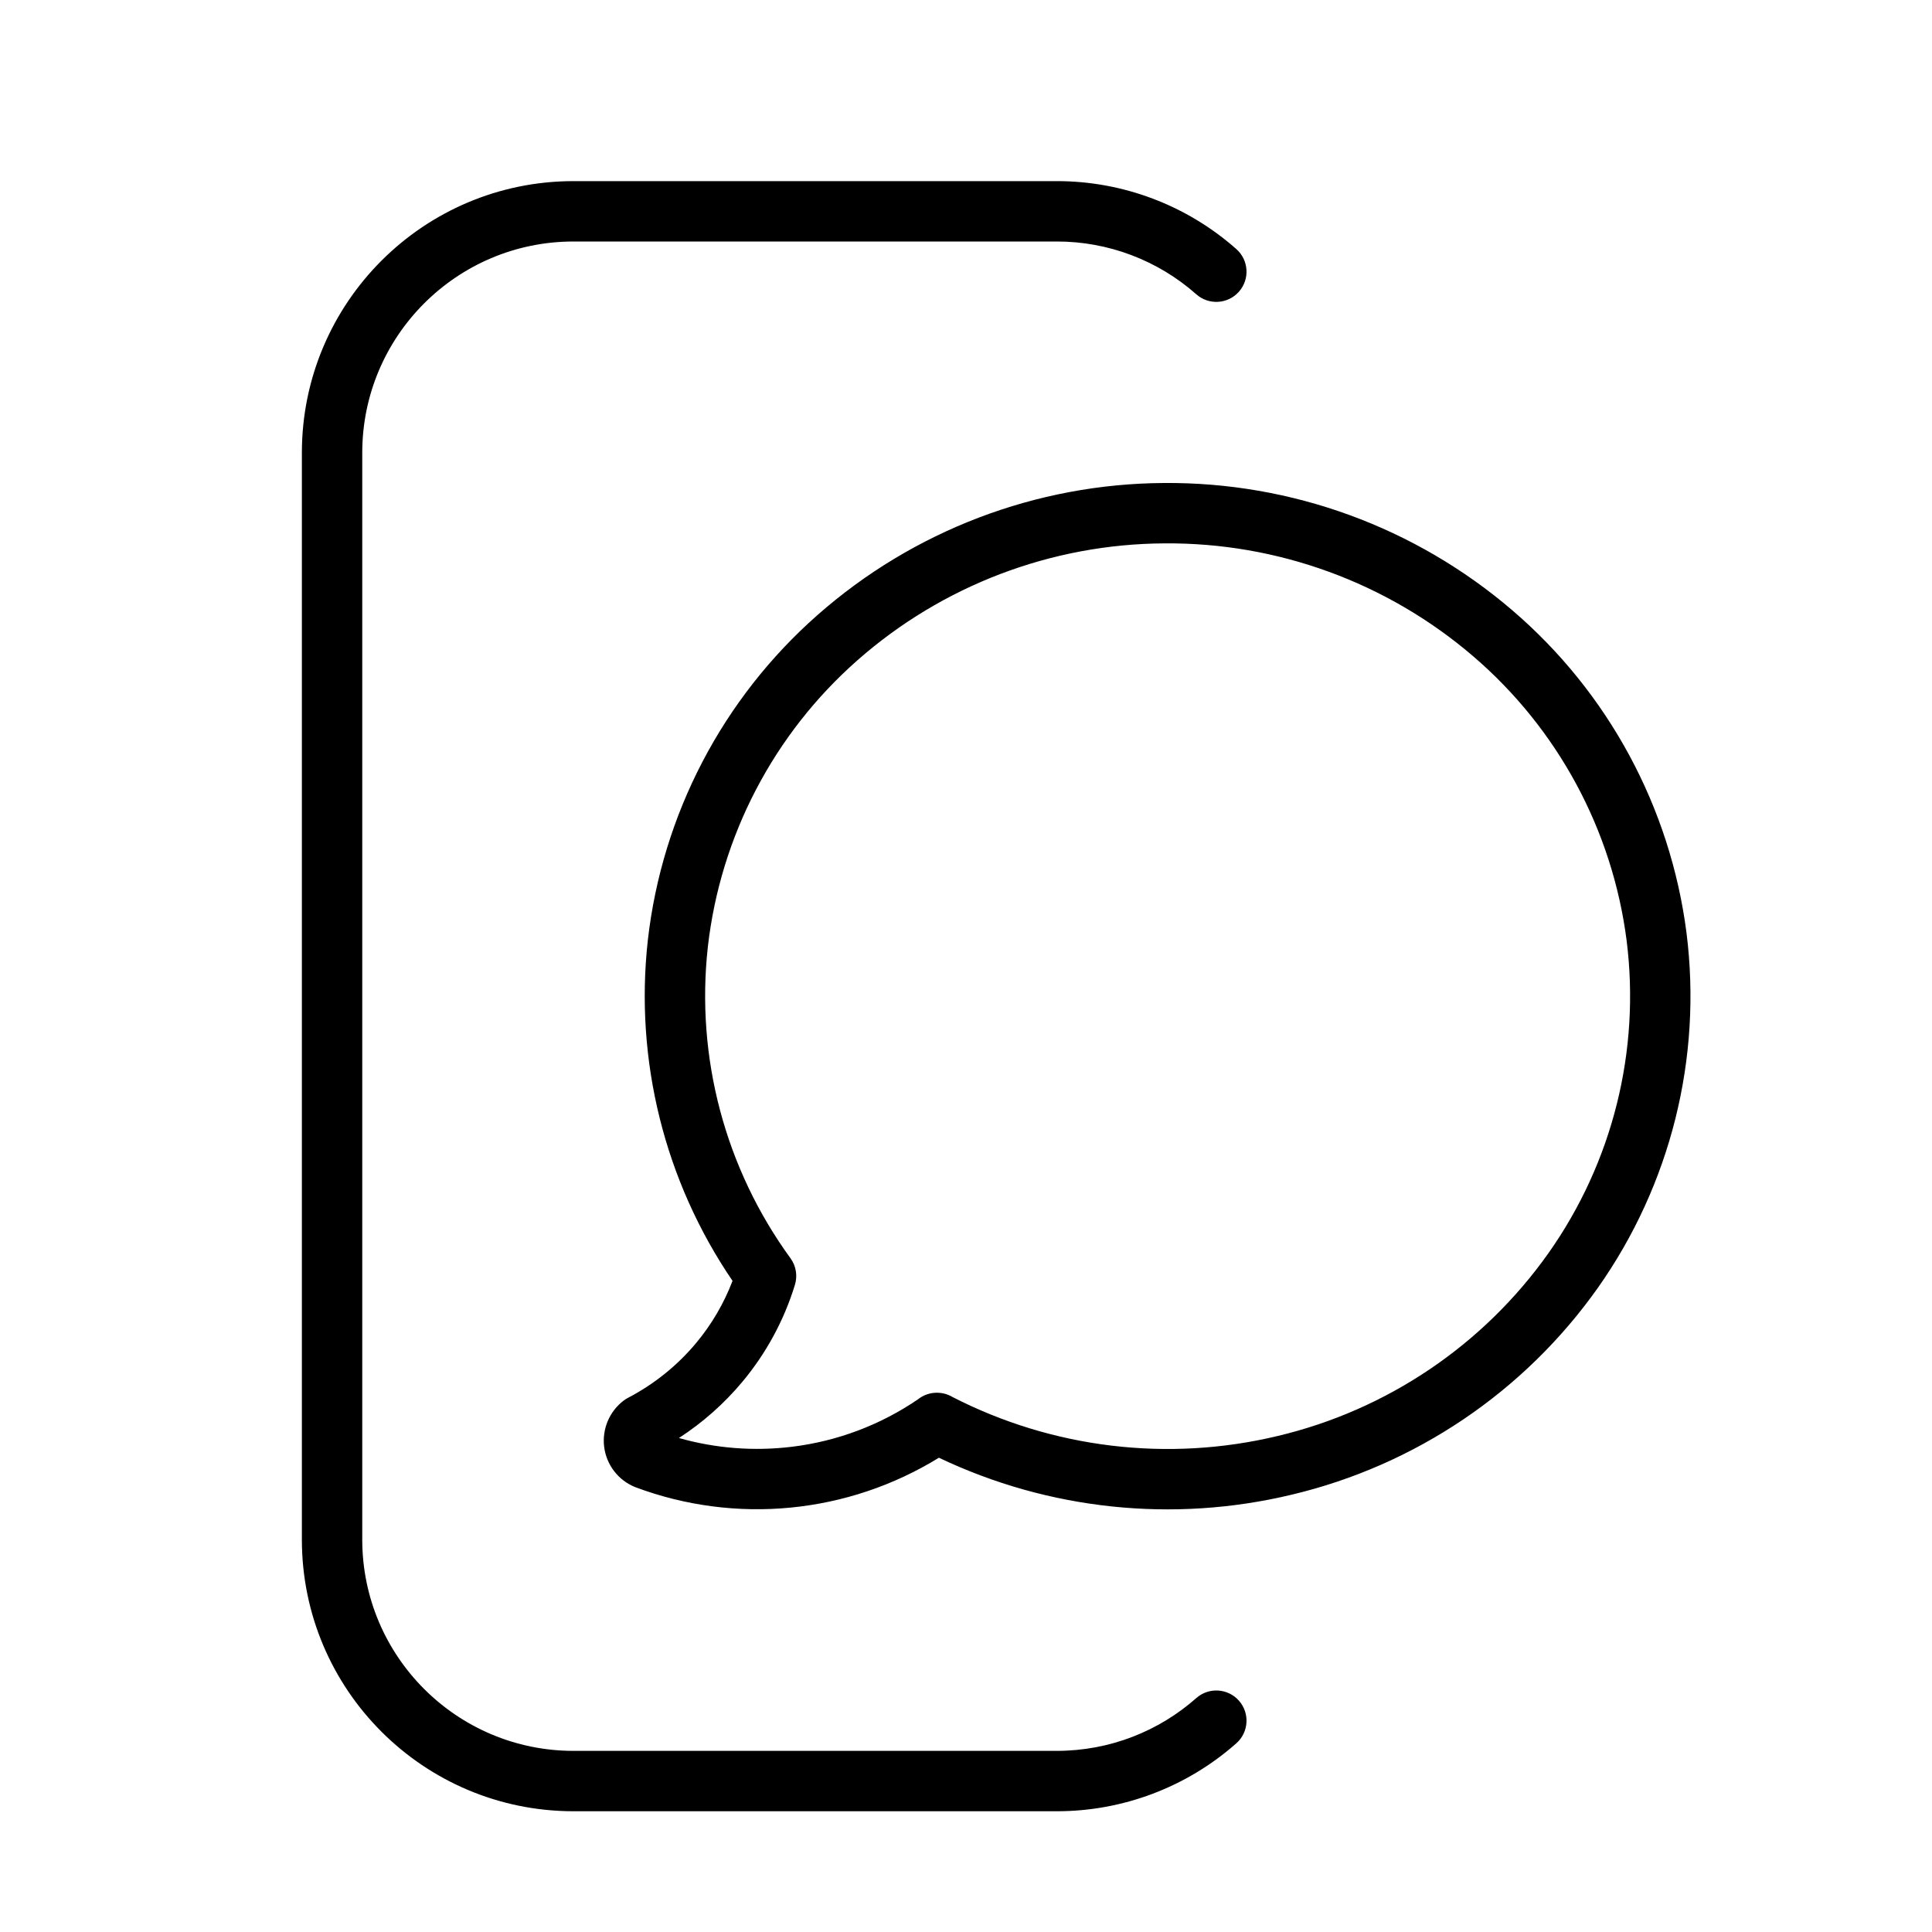
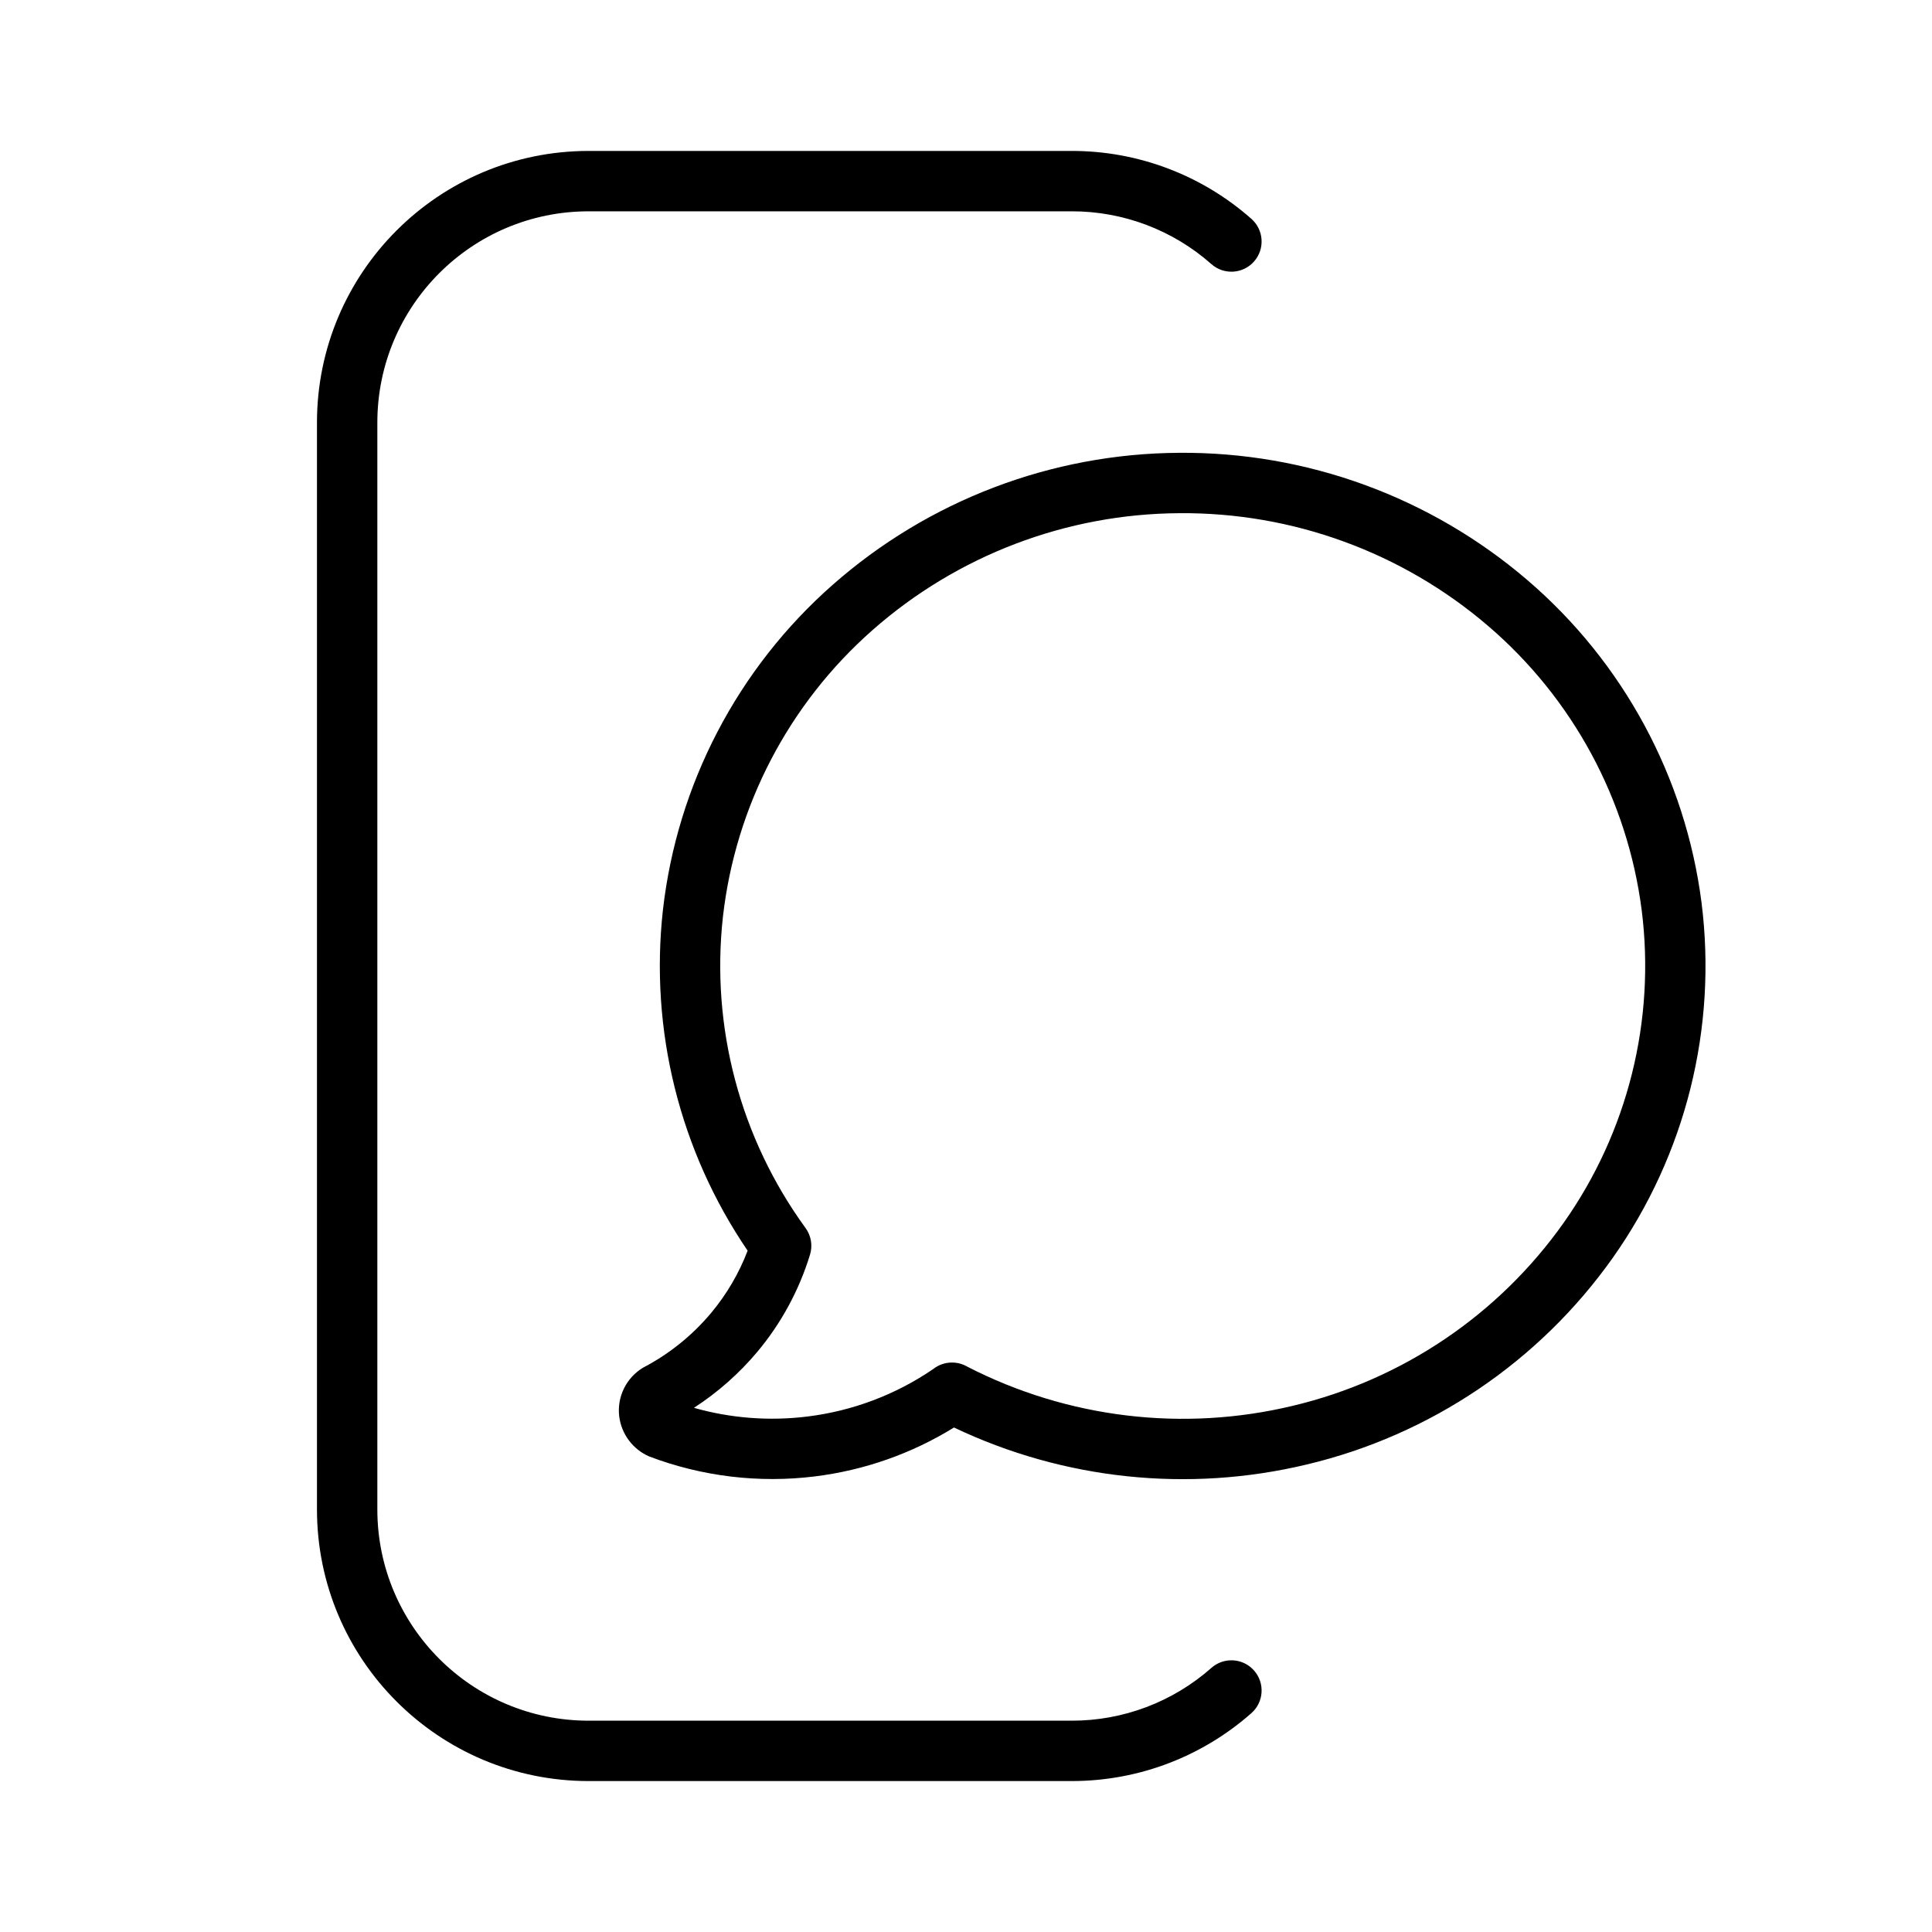
- <svg xmlns="http://www.w3.org/2000/svg" width="32" height="32">
-   <path fill-rule="evenodd" clip-rule="evenodd" d="M5 7.5A4.5 4.5 0 0 1 9.5 3h8a4.482 4.482 0 0 1 2.977 1.125.5.5 0 0 1-.662.75A3.482 3.482 0 0 0 17.5 4h-8A3.5 3.5 0 0 0 6 7.5v18A3.5 3.5 0 0 0 9.5 29h8c.888 0 1.698-.33 2.315-.875a.5.5 0 0 1 .662.75A4.485 4.485 0 0 1 17.5 30h-8A4.5 4.5 0 0 1 5 25.5v-18Zm19.395 3.365A7.758 7.758 0 0 0 19.285 9a7.753 7.753 0 0 0-5.083 1.936 7.448 7.448 0 0 0-2.478 4.748 7.382 7.382 0 0 0 1.37 5.158.5.5 0 0 1 .072.44 4.61 4.61 0 0 1-.871 1.606 4.69 4.69 0 0 1-1.05.93 4.748 4.748 0 0 0 1.88.144 4.71 4.71 0 0 0 2.08-.785.499.499 0 0 1 .312-.109h.002c.092 0 .18.025.256.07a7.808 7.808 0 0 0 5.385.647 7.665 7.665 0 0 0 4.488-3.03 7.379 7.379 0 0 0 1.294-5.177 7.453 7.453 0 0 0-2.547-4.713Zm-8.843 13.28a8.81 8.81 0 0 0 5.841.612 8.665 8.665 0 0 0 5.073-3.427 8.379 8.379 0 0 0 1.468-5.878 8.453 8.453 0 0 0-2.887-5.345A8.757 8.757 0 0 0 19.277 8a8.753 8.753 0 0 0-5.738 2.188 8.448 8.448 0 0 0-2.809 5.385 8.378 8.378 0 0 0 1.403 5.642 3.617 3.617 0 0 1-.605 1.032c-.31.371-.694.68-1.127.906a.496.496 0 0 0-.07.044.835.835 0 0 0-.325.762.83.83 0 0 0 .519.674 5.744 5.744 0 0 0 5.027-.489Z" />
+ <svg xmlns="http://www.w3.org/2000/svg" width="32" height="32" viewBox="0 0 32 32">
+   <path d="M9.75 2.5A4.5 4.5 0 0 0 5.25 7v18a4.5 4.5 0 0 0 4.5 4.5h8c1.14 0 2.184-.425 2.977-1.125a.5.5 0 0 0-.662-.75 3.485 3.485 0 0 1-2.315.875h-8a3.5 3.5 0 0 1-3.5-3.5V7a3.5 3.5 0 0 1 3.5-3.5h8a3.482 3.482 0 0 1 2.315.875.5.5 0 1 0 .662-.75A4.482 4.482 0 0 0 17.75 2.5h-8Zm3.747 21.954a5.744 5.744 0 0 1-2.748-.332.838.838 0 0 1-.493-.663.827.827 0 0 1 .395-.806 3.703 3.703 0 0 0 1.127-.906c.259-.31.463-.659.605-1.032a8.378 8.378 0 0 1-1.403-5.642 8.448 8.448 0 0 1 2.81-5.385A8.753 8.753 0 0 1 19.527 7.5a8.757 8.757 0 0 1 5.77 2.107 8.453 8.453 0 0 1 2.886 5.345 8.379 8.379 0 0 1-1.468 5.878 8.665 8.665 0 0 1-5.073 3.427 8.81 8.81 0 0 1-5.841-.613 5.715 5.715 0 0 1-2.305.81ZM19.535 8.5a7.753 7.753 0 0 0-5.083 1.936 7.448 7.448 0 0 0-2.478 4.748 7.381 7.381 0 0 0 1.37 5.158.5.5 0 0 1 .072.44 4.61 4.61 0 0 1-.87 1.606c-.302.36-.657.674-1.052.93a4.748 4.748 0 0 0 1.88.144 4.71 4.71 0 0 0 2.081-.785.499.499 0 0 1 .312-.109h.002c.092 0 .18.025.256.07a7.808 7.808 0 0 0 5.386.647 7.665 7.665 0 0 0 4.487-3.03 7.379 7.379 0 0 0 1.294-5.177 7.453 7.453 0 0 0-2.547-4.713 7.758 7.758 0 0 0-5.11-1.865Z" />
</svg>
